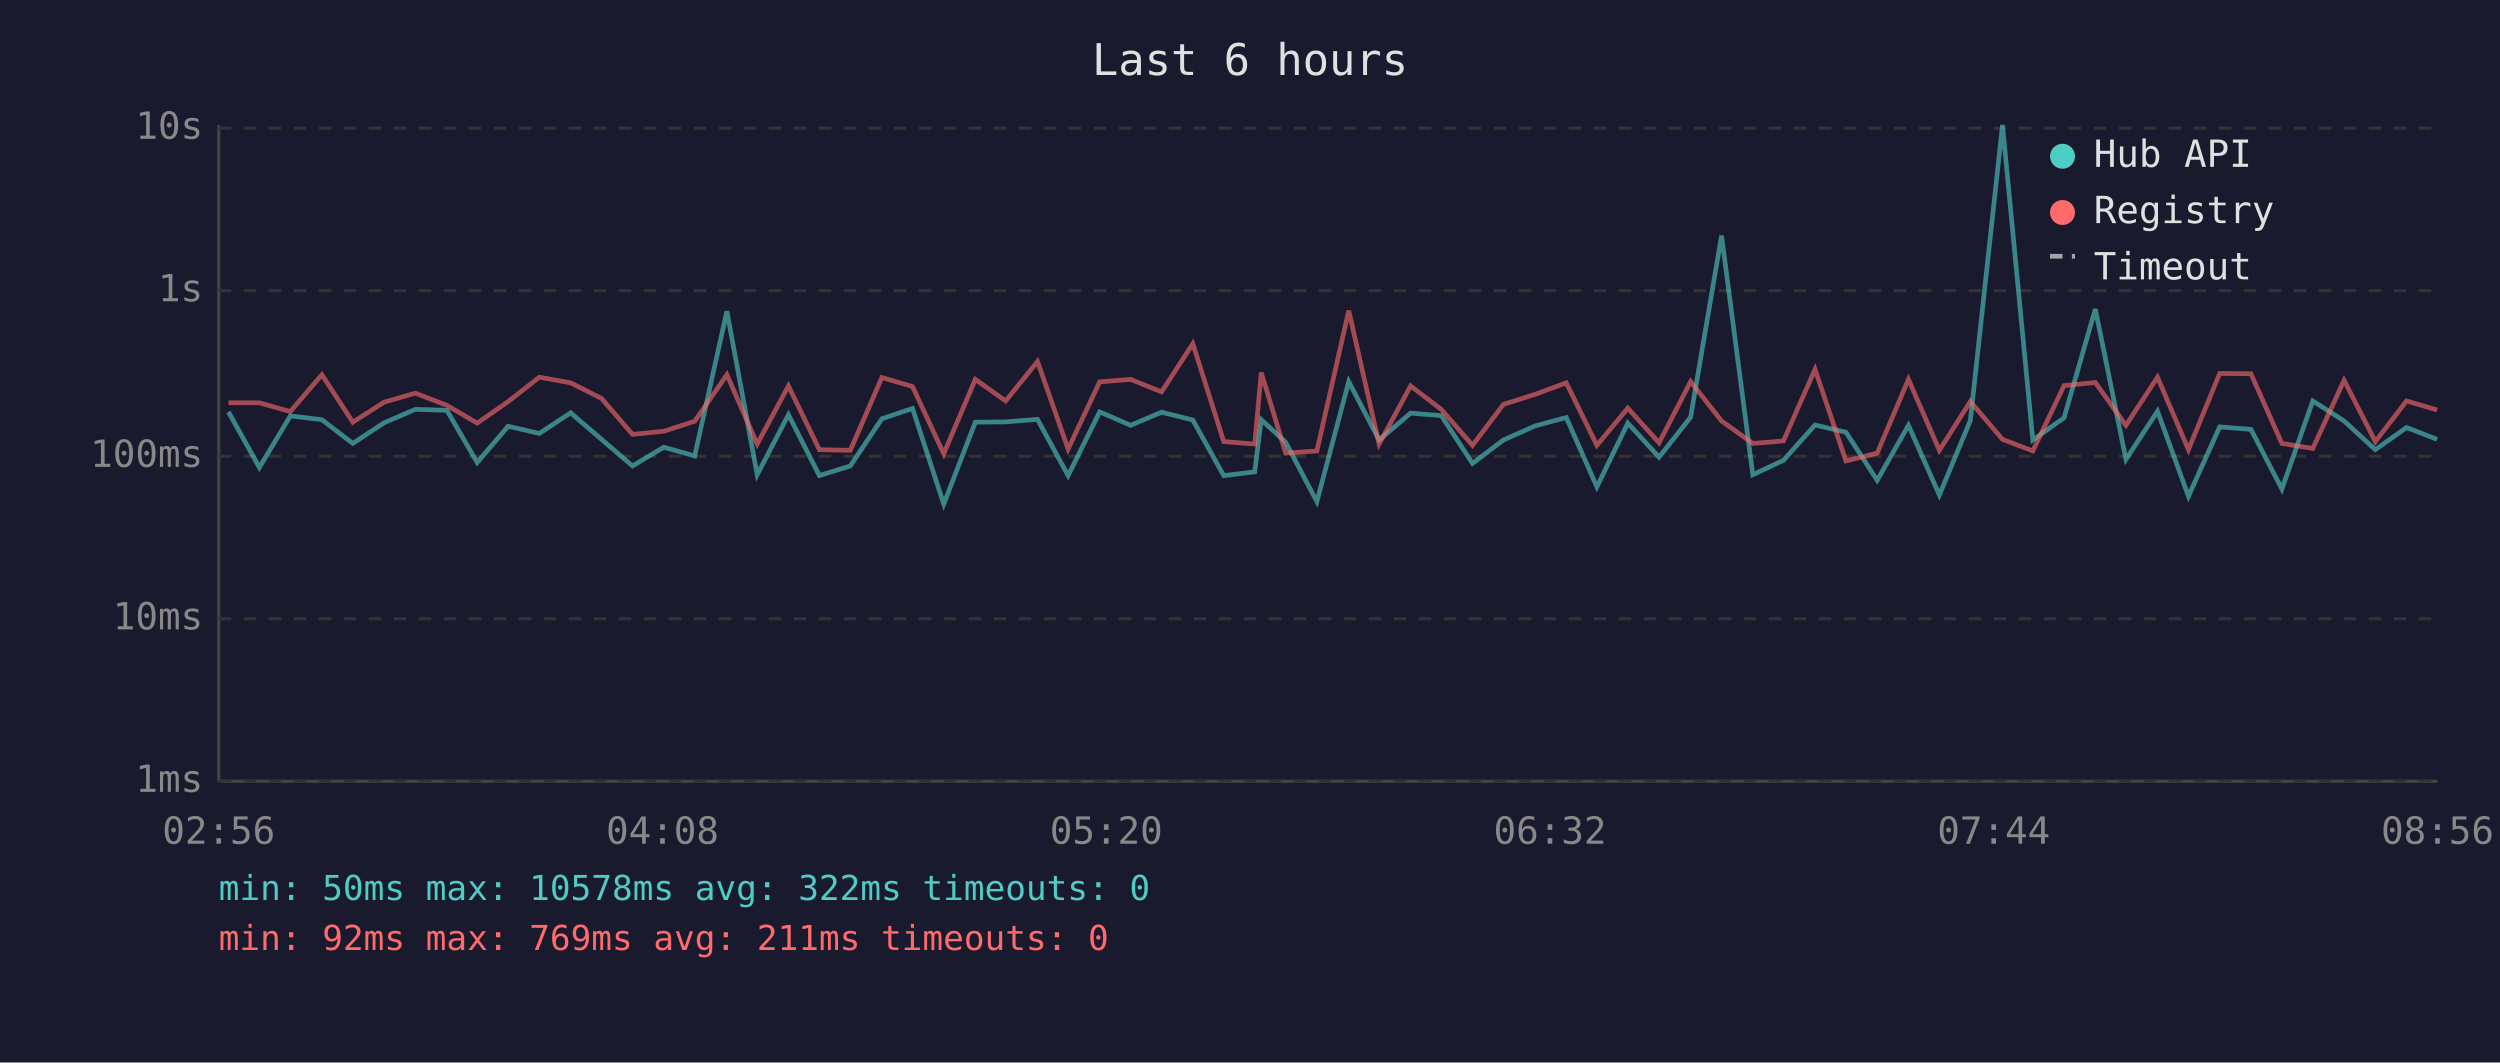
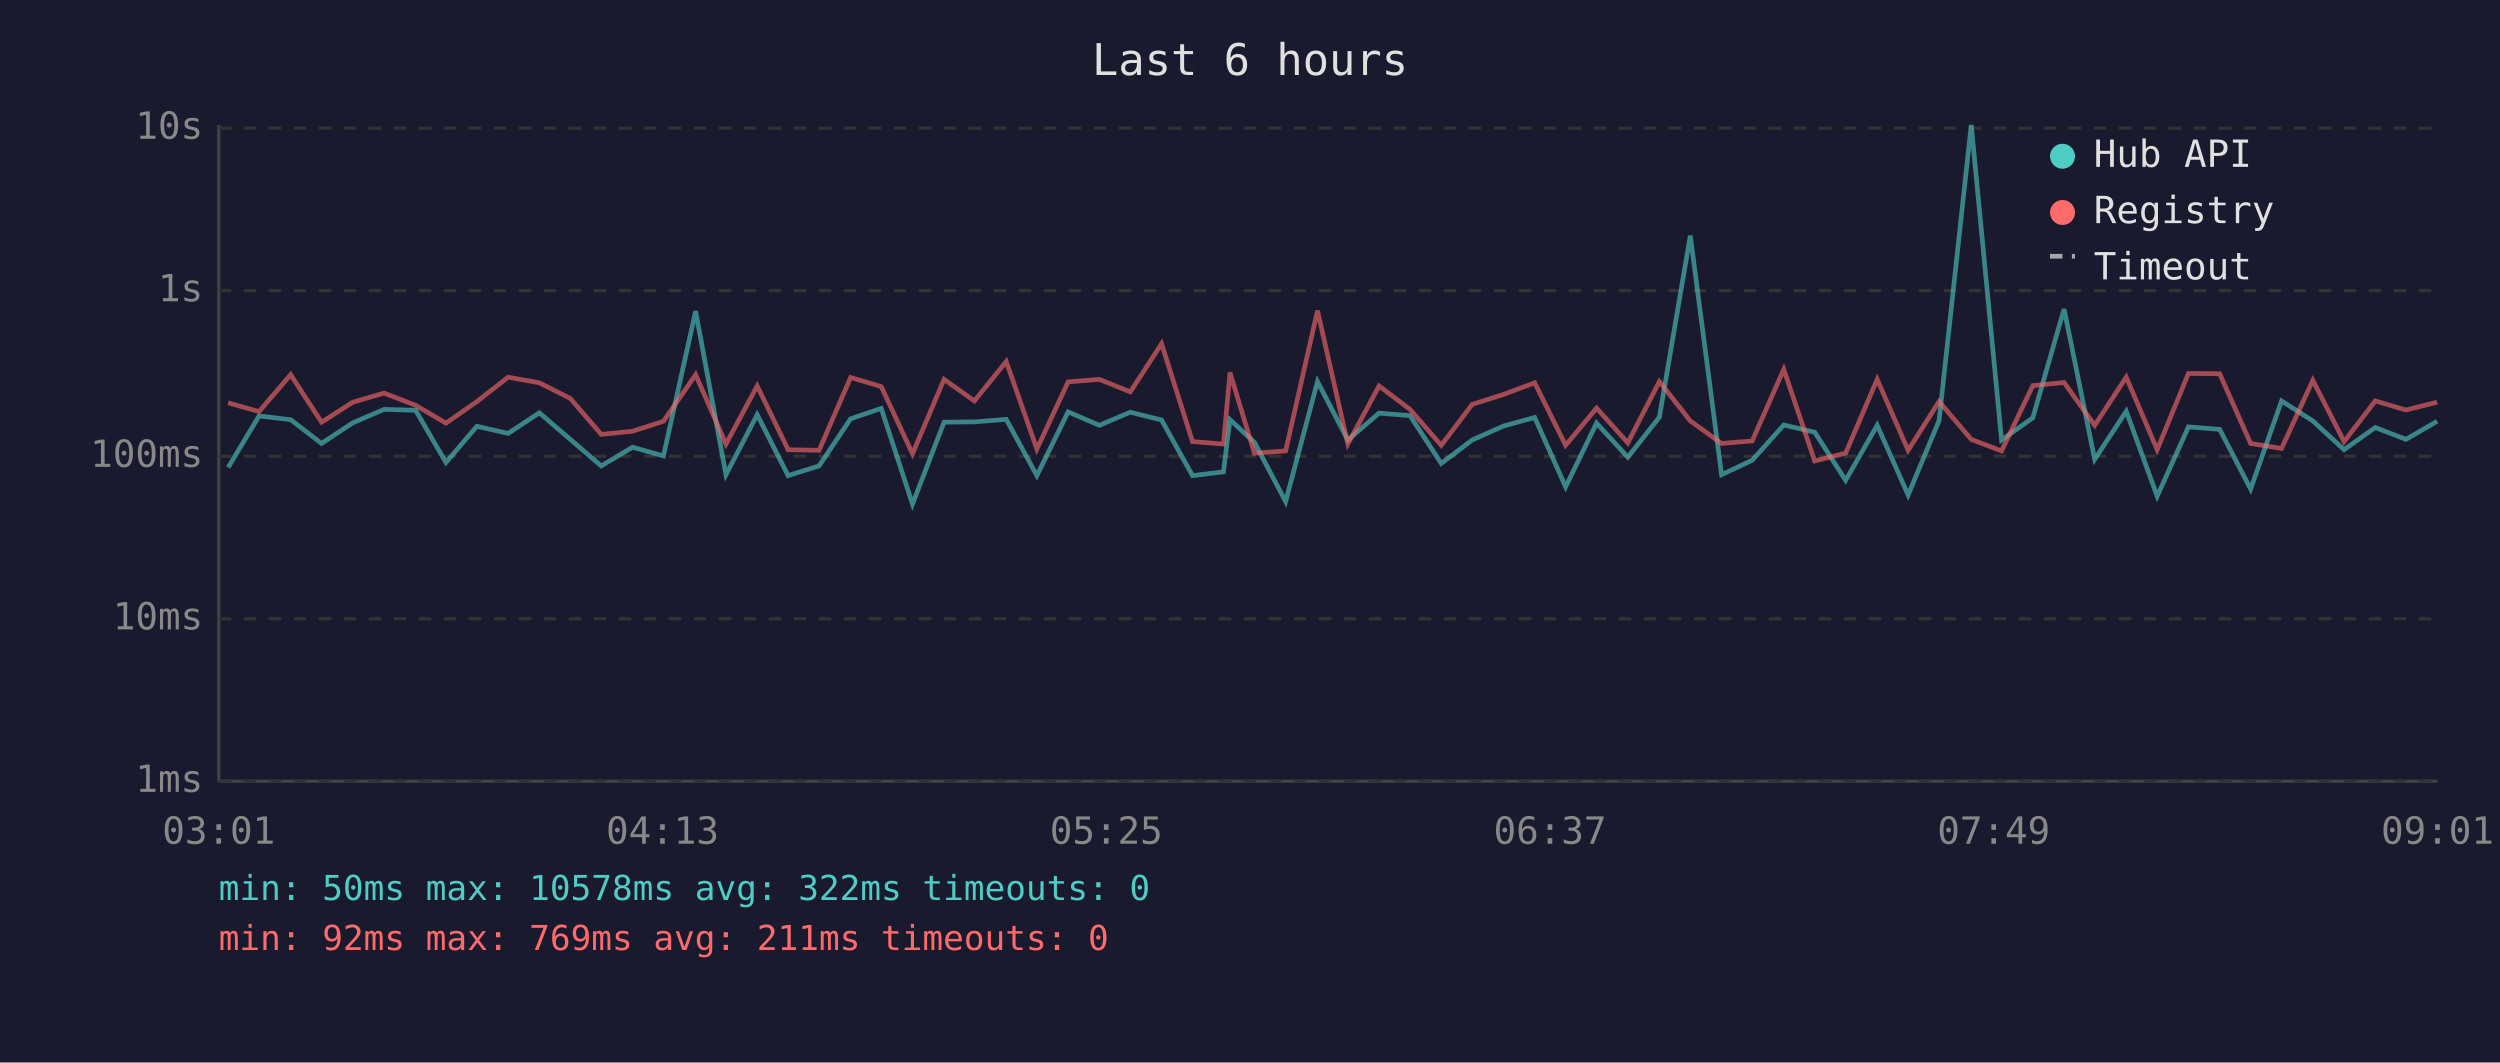
<svg xmlns="http://www.w3.org/2000/svg" viewBox="0 0 800 340" font-family="monospace" font-size="12">
  <rect width="800" height="340" fill="#1a1a2e" />
  <text x="400" y="24" fill="#e0e0e0" font-size="14" text-anchor="middle">Last 6 hours</text>
  <line x1="70" y1="40" x2="70" y2="250" stroke="#444" stroke-width="1" />
  <line x1="70" y1="250" x2="780" y2="250" stroke="#444" stroke-width="1" />
  <line x1="70" y1="250" x2="780" y2="250" stroke="#333" stroke-width="1" stroke-dasharray="4" />
  <text x="65" y="250" fill="#888" text-anchor="end" dominant-baseline="middle">1ms</text>
  <line x1="70" y1="198" x2="780" y2="198" stroke="#333" stroke-width="1" stroke-dasharray="4" />
  <text x="65" y="198" fill="#888" text-anchor="end" dominant-baseline="middle">10ms</text>
  <line x1="70" y1="146" x2="780" y2="146" stroke="#333" stroke-width="1" stroke-dasharray="4" />
  <text x="65" y="146" fill="#888" text-anchor="end" dominant-baseline="middle">100ms</text>
  <line x1="70" y1="93" x2="780" y2="93" stroke="#333" stroke-width="1" stroke-dasharray="4" />
  <text x="65" y="93" fill="#888" text-anchor="end" dominant-baseline="middle">1s</text>
  <line x1="70" y1="41" x2="780" y2="41" stroke="#333" stroke-width="1" stroke-dasharray="4" />
  <text x="65" y="41" fill="#888" text-anchor="end" dominant-baseline="middle">10s</text>
-   <text x="70" y="270" fill="#888" text-anchor="middle">02:56</text>
-   <text x="212" y="270" fill="#888" text-anchor="middle">04:08</text>
-   <text x="354" y="270" fill="#888" text-anchor="middle">05:20</text>
-   <text x="496" y="270" fill="#888" text-anchor="middle">06:32</text>
-   <text x="638" y="270" fill="#888" text-anchor="middle">07:44</text>
-   <text x="780" y="270" fill="#888" text-anchor="middle">08:56</text>
-   <polyline points="73.1,131.8 83.0,149.6 92.9,133.1 103.0,134.3 112.9,141.9 122.9,135.3 132.9,131.0 143.0,131.3 152.7,148.0 162.6,136.4 172.6,138.7 182.6,132.1 192.5,140.6 202.4,149.1 212.4,143.1 222.3,145.9 232.6,99.6 242.3,151.9 252.3,132.7 262.2,152.2 272.1,149.1 282.2,134.0 292.0,130.7 302.0,161.3 312.1,135.1 321.8,135.0 332.0,134.2 341.8,152.2 351.9,131.8 361.8,136.1 371.7,131.9 381.7,134.4 391.6,152.2 401.5,151.0 403.6,134.3 411.4,141.5 421.4,160.5 431.6,122.1 441.3,140.8 451.4,132.2 461.2,133.0 471.2,148.3 481.1,140.8 491.2,136.3 501.2,133.6 511.0,155.8 520.9,135.4 530.9,146.3 541.0,133.5 550.9,75.4 560.9,151.9 570.7,147.3 580.8,136.0 590.7,138.3 600.7,153.7 610.7,136.1 620.6,158.4 630.5,134.6 640.8,40.0 650.5,140.8 660.5,133.7 670.5,98.9 680.3,147.0 690.4,131.6 700.3,158.8 710.3,136.6 720.3,137.4 730.2,156.5 740.1,128.3 750.1,134.7 760.1,143.9 770.1,136.8 779.9,140.6" fill="none" stroke="#4ecdc4" stroke-width="1.5" opacity="0.6" />
-   <polyline points="73.1,128.9 83.0,128.9 92.9,131.7 103.0,119.9 112.9,135.1 122.9,128.7 132.9,125.8 143.0,129.7 152.7,135.4 162.6,128.5 172.6,120.7 182.6,122.5 192.5,127.5 202.4,139.0 212.4,138.0 222.3,134.8 232.6,119.9 242.3,142.1 252.3,123.5 262.2,143.9 272.1,144.1 282.2,120.8 292.0,123.7 302.0,145.2 312.1,121.4 321.8,128.3 332.0,115.7 341.8,143.7 351.9,122.2 361.8,121.4 371.7,125.4 381.7,110.0 391.6,141.3 401.5,142.1 403.6,119.2 411.4,145.0 421.4,144.3 431.6,99.4 441.3,142.1 451.4,123.5 461.2,131.0 471.2,142.5 481.1,129.4 491.2,126.2 501.2,122.5 511.0,142.5 520.9,130.6 530.9,141.7 541.0,122.1 550.9,134.7 560.9,141.9 570.7,141.1 580.8,118.2 590.7,147.5 600.7,145.0 610.7,121.4 620.6,144.1 630.5,128.5 640.8,140.6 650.5,144.3 660.5,123.4 670.5,122.4 680.3,136.1 690.4,120.7 700.3,143.9 710.3,119.5 720.3,119.6 730.2,141.9 740.1,143.5 750.1,121.7 760.1,141.3 770.1,128.3 779.9,131.2" fill="none" stroke="#ff6b6b" stroke-width="1.5" opacity="0.6" />
+   <text x="70" y="270" fill="#888" text-anchor="middle">03:01</text>
+   <text x="212" y="270" fill="#888" text-anchor="middle">04:13</text>
+   <text x="354" y="270" fill="#888" text-anchor="middle">05:25</text>
+   <text x="496" y="270" fill="#888" text-anchor="middle">06:37</text>
+   <text x="638" y="270" fill="#888" text-anchor="middle">07:49</text>
+   <text x="780" y="270" fill="#888" text-anchor="middle">09:01</text>
+   <polyline points="73.0,149.6 82.9,133.1 93.0,134.3 102.9,141.9 112.9,135.3 122.9,131.0 133.0,131.3 142.7,148.0 152.6,136.4 162.6,138.7 172.6,132.1 182.5,140.6 192.4,149.1 202.4,143.1 212.3,145.9 222.6,99.6 232.3,151.9 242.3,132.7 252.2,152.2 262.1,149.1 272.2,134.0 282.0,130.7 292.0,161.3 302.1,135.1 311.8,135.0 322.0,134.2 331.8,152.2 341.8,131.8 351.8,136.1 361.7,131.9 371.7,134.4 381.6,152.2 391.5,151.0 393.6,134.3 401.4,141.5 411.4,160.5 421.6,122.1 431.3,140.8 441.3,132.2 451.2,133.0 461.2,148.3 471.1,140.8 481.2,136.3 491.1,133.6 501.0,155.8 510.9,135.4 520.9,146.3 531.0,133.5 540.9,75.4 550.9,151.9 560.7,147.3 570.8,136.0 580.7,138.3 590.6,153.7 600.7,136.1 610.6,158.4 620.5,134.6 630.8,40.0 640.5,140.8 650.5,133.7 660.5,98.9 670.3,147.0 680.4,131.6 690.3,158.8 700.3,136.6 710.3,137.4 720.2,156.5 730.1,128.3 740.1,134.7 750.1,143.9 760.1,136.8 769.9,140.6 779.9,134.8" fill="none" stroke="#4ecdc4" stroke-width="1.5" opacity="0.6" />
+   <polyline points="73.0,128.9 82.9,131.7 93.0,119.9 102.9,135.1 112.9,128.7 122.9,125.8 133.0,129.7 142.7,135.4 152.6,128.5 162.6,120.7 172.6,122.5 182.5,127.5 192.4,139.0 202.4,138.0 212.3,134.8 222.6,119.9 232.3,142.1 242.3,123.5 252.2,143.9 262.1,144.1 272.2,120.8 282.0,123.7 292.0,145.2 302.1,121.4 311.8,128.3 322.0,115.7 331.8,143.7 341.8,122.2 351.8,121.4 361.7,125.4 371.7,110.0 381.6,141.3 391.5,142.1 393.6,119.2 401.4,145.0 411.4,144.3 421.6,99.4 431.3,142.1 441.3,123.5 451.2,131.0 461.2,142.5 471.1,129.4 481.2,126.2 491.1,122.5 501.0,142.5 510.9,130.6 520.9,141.7 531.0,122.1 540.9,134.7 550.9,141.9 560.7,141.1 570.8,118.2 580.7,147.5 590.6,145.0 600.7,121.4 610.6,144.1 620.5,128.5 630.8,140.6 640.5,144.3 650.5,123.4 660.5,122.4 670.3,136.1 680.4,120.7 690.3,143.9 700.3,119.5 710.3,119.6 720.2,141.9 730.1,143.5 740.1,121.7 750.1,141.3 760.1,128.3 769.9,131.2 779.9,128.7" fill="none" stroke="#ff6b6b" stroke-width="1.5" opacity="0.6" />
  <circle cx="660" cy="50" r="4" fill="#4ecdc4" />
  <text x="670" y="50" fill="#e0e0e0" dominant-baseline="middle">Hub API</text>
  <circle cx="660" cy="68" r="4" fill="#ff6b6b" />
  <text x="670" y="68" fill="#e0e0e0" dominant-baseline="middle">Registry</text>
  <line x1="656" y1="82" x2="664" y2="82" stroke="#e0e0e0" stroke-width="1.5" stroke-dasharray="4,3" opacity="0.7" />
  <text x="670" y="86" fill="#e0e0e0" dominant-baseline="middle">Timeout</text>
  <text x="70" y="288" fill="#4ecdc4" font-size="11">min: 50ms  max: 10578ms  avg: 322ms  timeouts: 0</text>
  <text x="70" y="304" fill="#ff6b6b" font-size="11">min: 92ms  max: 769ms  avg: 211ms  timeouts: 0</text>
</svg>
